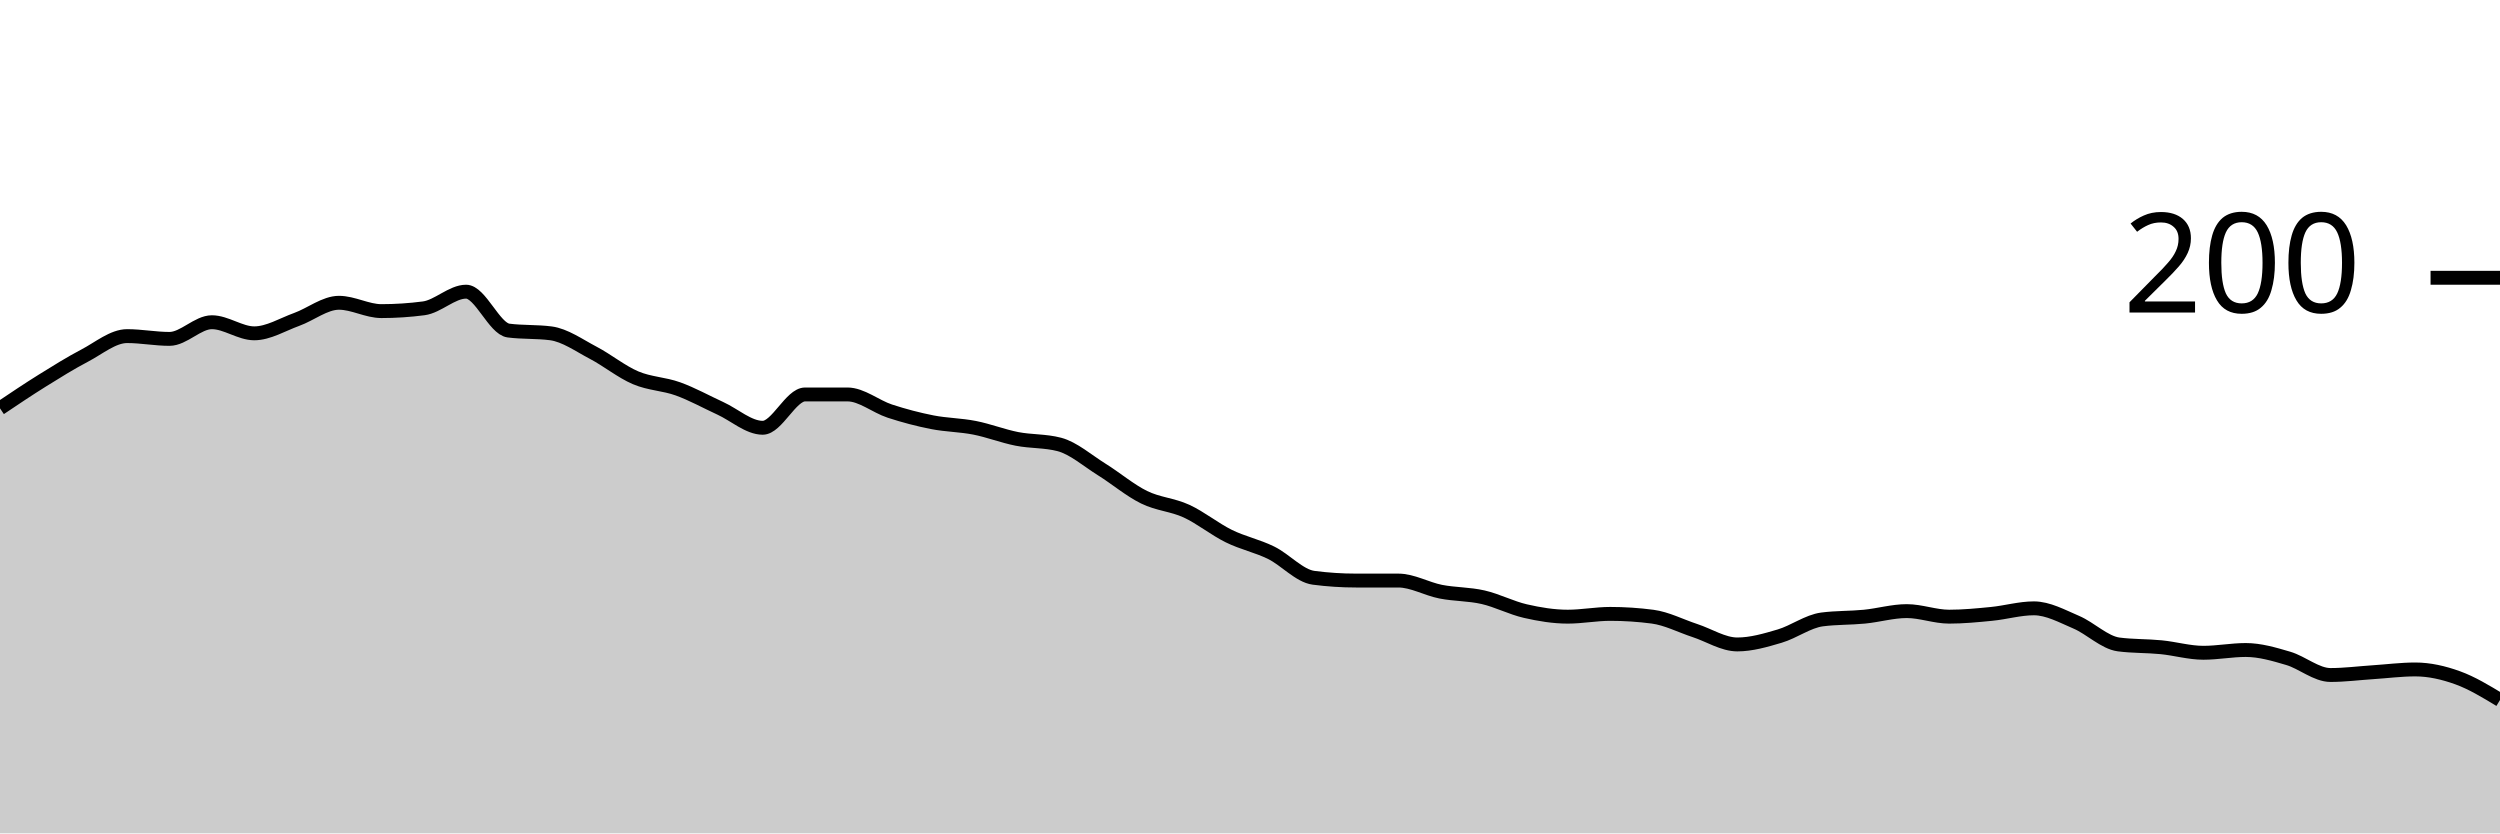
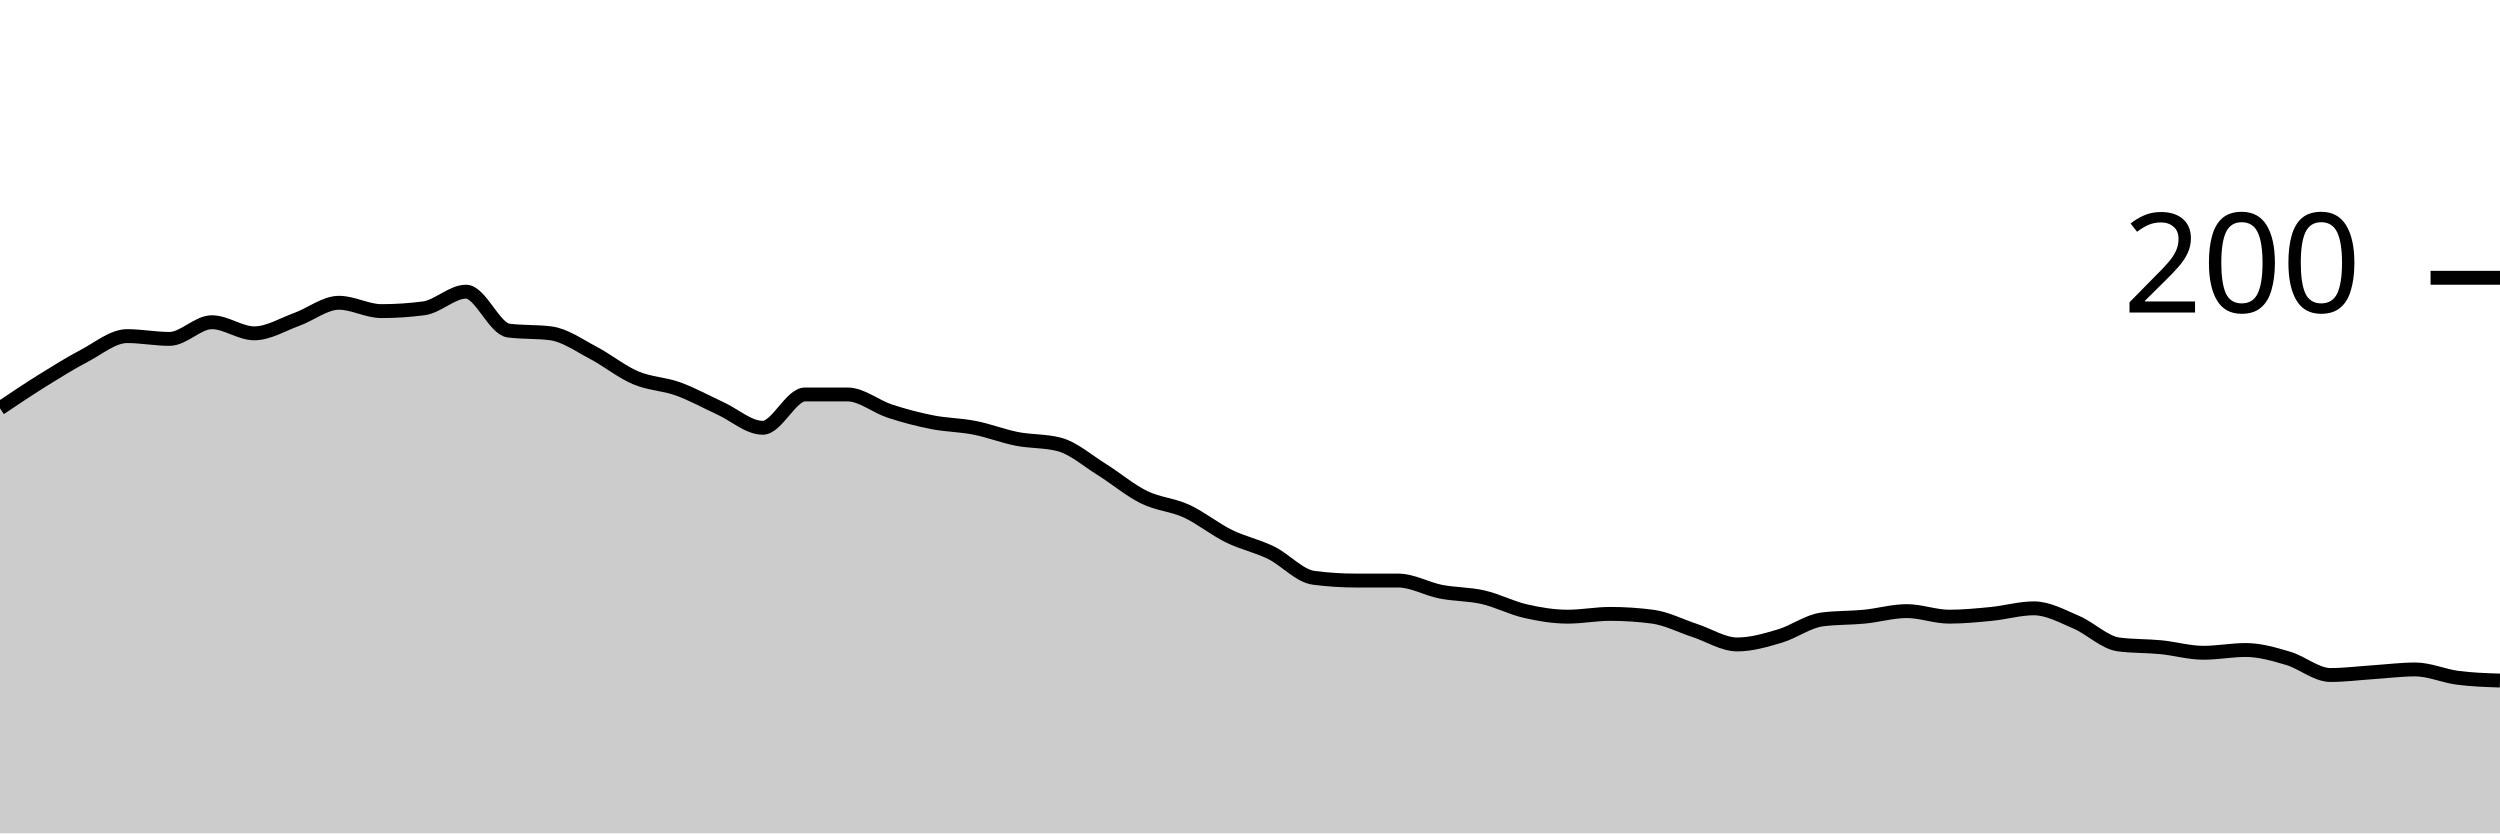
<svg xmlns="http://www.w3.org/2000/svg" viewBox="0 0 180 60">
  <g transform="translate(0,20)">
-     <path class="area" fill="rgba(0, 0, 0, 0.2)" d="M0,9.4C1.017,8.717,2.034,8.033,3.051,7.4C4.068,6.767,5.085,6.133,6.102,5.6C7.119,5.067,8.136,4.2,9.153,4.2C10.169,4.2,11.186,4.4,12.203,4.4C13.22,4.4,14.237,3.2,15.254,3.2C16.271,3.2,17.288,4,18.305,4C19.322,4,20.339,3.367,21.356,3C22.373,2.633,23.39,1.8,24.407,1.8C25.424,1.8,26.441,2.4,27.458,2.4C28.475,2.4,29.492,2.333,30.508,2.2C31.525,2.067,32.542,1,33.559,1C34.576,1,35.593,3.667,36.61,3.8C37.627,3.933,38.644,3.867,39.661,4C40.678,4.133,41.695,4.867,42.712,5.4C43.729,5.933,44.746,6.767,45.763,7.2C46.78,7.633,47.797,7.633,48.814,8C49.831,8.367,50.847,8.933,51.864,9.4C52.881,9.867,53.898,10.8,54.915,10.8C55.932,10.8,56.949,8.4,57.966,8.4C58.983,8.4,60,8.4,61.017,8.4C62.034,8.4,63.051,9.267,64.068,9.6C65.085,9.933,66.102,10.2,67.119,10.4C68.136,10.6,69.153,10.6,70.169,10.8C71.186,11,72.203,11.4,73.22,11.6C74.237,11.8,75.254,11.733,76.271,12C77.288,12.267,78.305,13.167,79.322,13.8C80.339,14.433,81.356,15.3,82.373,15.8C83.39,16.3,84.407,16.333,85.424,16.8C86.441,17.267,87.458,18.1,88.475,18.6C89.492,19.1,90.508,19.3,91.525,19.8C92.542,20.3,93.559,21.467,94.576,21.6C95.593,21.733,96.61,21.8,97.627,21.8C98.644,21.8,99.661,21.8,100.678,21.8C101.695,21.8,102.712,22.4,103.729,22.6C104.746,22.8,105.763,22.767,106.78,23C107.797,23.233,108.814,23.767,109.831,24C110.847,24.233,111.864,24.4,112.881,24.4C113.898,24.4,114.915,24.2,115.932,24.2C116.949,24.2,117.966,24.267,118.983,24.4C120,24.533,121.017,25.067,122.034,25.4C123.051,25.733,124.068,26.4,125.085,26.4C126.102,26.4,127.119,26.1,128.136,25.8C129.153,25.5,130.169,24.733,131.186,24.6C132.203,24.467,133.22,24.5,134.237,24.4C135.254,24.3,136.271,24,137.288,24C138.305,24,139.322,24.4,140.339,24.4C141.356,24.4,142.373,24.3,143.39,24.2C144.407,24.1,145.424,23.8,146.441,23.8C147.458,23.8,148.475,24.367,149.492,24.8C150.508,25.233,151.525,26.267,152.542,26.4C153.559,26.533,154.576,26.5,155.593,26.6C156.61,26.7,157.627,27,158.644,27C159.661,27,160.678,26.8,161.695,26.8C162.712,26.8,163.729,27.1,164.746,27.4C165.763,27.7,166.78,28.6,167.797,28.6C168.814,28.6,169.831,28.467,170.847,28.4C171.864,28.333,172.881,28.2,173.898,28.2C174.915,28.2,175.932,28.433,176.949,28.8C177.966,29.167,178.983,29.783,180,30.4L180,40C178.983,40,177.966,40,176.949,40C175.932,40,174.915,40,173.898,40C172.881,40,171.864,40,170.847,40C169.831,40,168.814,40,167.797,40C166.78,40,165.763,40,164.746,40C163.729,40,162.712,40,161.695,40C160.678,40,159.661,40,158.644,40C157.627,40,156.61,40,155.593,40C154.576,40,153.559,40,152.542,40C151.525,40,150.508,40,149.492,40C148.475,40,147.458,40,146.441,40C145.424,40,144.407,40,143.39,40C142.373,40,141.356,40,140.339,40C139.322,40,138.305,40,137.288,40C136.271,40,135.254,40,134.237,40C133.22,40,132.203,40,131.186,40C130.169,40,129.153,40,128.136,40C127.119,40,126.102,40,125.085,40C124.068,40,123.051,40,122.034,40C121.017,40,120,40,118.983,40C117.966,40,116.949,40,115.932,40C114.915,40,113.898,40,112.881,40C111.864,40,110.847,40,109.831,40C108.814,40,107.797,40,106.78,40C105.763,40,104.746,40,103.729,40C102.712,40,101.695,40,100.678,40C99.661,40,98.644,40,97.627,40C96.61,40,95.593,40,94.576,40C93.559,40,92.542,40,91.525,40C90.508,40,89.492,40,88.475,40C87.458,40,86.441,40,85.424,40C84.407,40,83.39,40,82.373,40C81.356,40,80.339,40,79.322,40C78.305,40,77.288,40,76.271,40C75.254,40,74.237,40,73.22,40C72.203,40,71.186,40,70.169,40C69.153,40,68.136,40,67.119,40C66.102,40,65.085,40,64.068,40C63.051,40,62.034,40,61.017,40C60,40,58.983,40,57.966,40C56.949,40,55.932,40,54.915,40C53.898,40,52.881,40,51.864,40C50.847,40,49.831,40,48.814,40C47.797,40,46.78,40,45.763,40C44.746,40,43.729,40,42.712,40C41.695,40,40.678,40,39.661,40C38.644,40,37.627,40,36.61,40C35.593,40,34.576,40,33.559,40C32.542,40,31.525,40,30.508,40C29.492,40,28.475,40,27.458,40C26.441,40,25.424,40,24.407,40C23.39,40,22.373,40,21.356,40C20.339,40,19.322,40,18.305,40C17.288,40,16.271,40,15.254,40C14.237,40,13.22,40,12.203,40C11.186,40,10.169,40,9.153,40C8.136,40,7.119,40,6.102,40C5.085,40,4.068,40,3.051,40C2.034,40,1.017,40,0,40Z" />
-     <path class="line" stroke="black" fill="none" d="M0,9.4C1.017,8.717,2.034,8.033,3.051,7.4C4.068,6.767,5.085,6.133,6.102,5.6C7.119,5.067,8.136,4.2,9.153,4.2C10.169,4.2,11.186,4.4,12.203,4.4C13.22,4.4,14.237,3.2,15.254,3.2C16.271,3.2,17.288,4,18.305,4C19.322,4,20.339,3.367,21.356,3C22.373,2.633,23.39,1.8,24.407,1.8C25.424,1.8,26.441,2.4,27.458,2.4C28.475,2.4,29.492,2.333,30.508,2.2C31.525,2.067,32.542,1,33.559,1C34.576,1,35.593,3.667,36.61,3.8C37.627,3.933,38.644,3.867,39.661,4C40.678,4.133,41.695,4.867,42.712,5.4C43.729,5.933,44.746,6.767,45.763,7.2C46.78,7.633,47.797,7.633,48.814,8C49.831,8.367,50.847,8.933,51.864,9.4C52.881,9.867,53.898,10.8,54.915,10.8C55.932,10.8,56.949,8.4,57.966,8.4C58.983,8.4,60,8.4,61.017,8.4C62.034,8.4,63.051,9.267,64.068,9.6C65.085,9.933,66.102,10.2,67.119,10.4C68.136,10.6,69.153,10.6,70.169,10.8C71.186,11,72.203,11.4,73.22,11.6C74.237,11.8,75.254,11.733,76.271,12C77.288,12.267,78.305,13.167,79.322,13.8C80.339,14.433,81.356,15.3,82.373,15.8C83.39,16.3,84.407,16.333,85.424,16.8C86.441,17.267,87.458,18.1,88.475,18.6C89.492,19.1,90.508,19.3,91.525,19.8C92.542,20.3,93.559,21.467,94.576,21.6C95.593,21.733,96.61,21.8,97.627,21.8C98.644,21.8,99.661,21.8,100.678,21.8C101.695,21.8,102.712,22.4,103.729,22.6C104.746,22.8,105.763,22.767,106.78,23C107.797,23.233,108.814,23.767,109.831,24C110.847,24.233,111.864,24.4,112.881,24.4C113.898,24.4,114.915,24.2,115.932,24.2C116.949,24.2,117.966,24.267,118.983,24.4C120,24.533,121.017,25.067,122.034,25.4C123.051,25.733,124.068,26.4,125.085,26.4C126.102,26.4,127.119,26.1,128.136,25.8C129.153,25.5,130.169,24.733,131.186,24.6C132.203,24.467,133.22,24.5,134.237,24.4C135.254,24.3,136.271,24,137.288,24C138.305,24,139.322,24.4,140.339,24.4C141.356,24.4,142.373,24.3,143.39,24.2C144.407,24.1,145.424,23.8,146.441,23.8C147.458,23.8,148.475,24.367,149.492,24.8C150.508,25.233,151.525,26.267,152.542,26.4C153.559,26.533,154.576,26.5,155.593,26.6C156.61,26.7,157.627,27,158.644,27C159.661,27,160.678,26.8,161.695,26.8C162.712,26.8,163.729,27.1,164.746,27.4C165.763,27.7,166.78,28.6,167.797,28.6C168.814,28.6,169.831,28.467,170.847,28.4C171.864,28.333,172.881,28.2,173.898,28.2C174.915,28.2,175.932,28.433,176.949,28.8C177.966,29.167,178.983,29.783,180,30.4" />
+     <path class="area" fill="rgba(0, 0, 0, 0.2)" d="M0,9.4C1.017,8.717,2.034,8.033,3.051,7.4C4.068,6.767,5.085,6.133,6.102,5.6C7.119,5.067,8.136,4.2,9.153,4.2C10.169,4.2,11.186,4.4,12.203,4.4C13.22,4.4,14.237,3.2,15.254,3.2C16.271,3.2,17.288,4,18.305,4C19.322,4,20.339,3.367,21.356,3C22.373,2.633,23.39,1.8,24.407,1.8C25.424,1.8,26.441,2.4,27.458,2.4C28.475,2.4,29.492,2.333,30.508,2.2C31.525,2.067,32.542,1,33.559,1C34.576,1,35.593,3.667,36.61,3.8C37.627,3.933,38.644,3.867,39.661,4C40.678,4.133,41.695,4.867,42.712,5.4C43.729,5.933,44.746,6.767,45.763,7.2C46.78,7.633,47.797,7.633,48.814,8C49.831,8.367,50.847,8.933,51.864,9.4C52.881,9.867,53.898,10.8,54.915,10.8C55.932,10.8,56.949,8.4,57.966,8.4C58.983,8.4,60,8.4,61.017,8.4C62.034,8.4,63.051,9.267,64.068,9.6C65.085,9.933,66.102,10.2,67.119,10.4C68.136,10.6,69.153,10.6,70.169,10.8C71.186,11,72.203,11.4,73.22,11.6C74.237,11.8,75.254,11.733,76.271,12C77.288,12.267,78.305,13.167,79.322,13.8C80.339,14.433,81.356,15.3,82.373,15.8C83.39,16.3,84.407,16.333,85.424,16.8C86.441,17.267,87.458,18.1,88.475,18.6C89.492,19.1,90.508,19.3,91.525,19.8C92.542,20.3,93.559,21.467,94.576,21.6C95.593,21.733,96.61,21.8,97.627,21.8C98.644,21.8,99.661,21.8,100.678,21.8C101.695,21.8,102.712,22.4,103.729,22.6C104.746,22.8,105.763,22.767,106.78,23C107.797,23.233,108.814,23.767,109.831,24C110.847,24.233,111.864,24.4,112.881,24.4C113.898,24.4,114.915,24.2,115.932,24.2C116.949,24.2,117.966,24.267,118.983,24.4C120,24.533,121.017,25.067,122.034,25.4C123.051,25.733,124.068,26.4,125.085,26.4C126.102,26.4,127.119,26.1,128.136,25.8C129.153,25.5,130.169,24.733,131.186,24.6C132.203,24.467,133.22,24.5,134.237,24.4C135.254,24.3,136.271,24,137.288,24C138.305,24,139.322,24.4,140.339,24.4C141.356,24.4,142.373,24.3,143.39,24.2C144.407,24.1,145.424,23.8,146.441,23.8C147.458,23.8,148.475,24.367,149.492,24.8C150.508,25.233,151.525,26.267,152.542,26.4C153.559,26.533,154.576,26.5,155.593,26.6C156.61,26.7,157.627,27,158.644,27C159.661,27,160.678,26.8,161.695,26.8C162.712,26.8,163.729,27.1,164.746,27.4C165.763,27.7,166.78,28.6,167.797,28.6C168.814,28.6,169.831,28.467,170.847,28.4C171.864,28.333,172.881,28.2,173.898,28.2C174.915,28.2,175.932,28.667,176.949,28.8C177.966,28.933,178.983,28.967,180,29L180,40C178.983,40,177.966,40,176.949,40C175.932,40,174.915,40,173.898,40C172.881,40,171.864,40,170.847,40C169.831,40,168.814,40,167.797,40C166.78,40,165.763,40,164.746,40C163.729,40,162.712,40,161.695,40C160.678,40,159.661,40,158.644,40C157.627,40,156.61,40,155.593,40C154.576,40,153.559,40,152.542,40C151.525,40,150.508,40,149.492,40C148.475,40,147.458,40,146.441,40C145.424,40,144.407,40,143.39,40C142.373,40,141.356,40,140.339,40C139.322,40,138.305,40,137.288,40C136.271,40,135.254,40,134.237,40C133.22,40,132.203,40,131.186,40C130.169,40,129.153,40,128.136,40C127.119,40,126.102,40,125.085,40C124.068,40,123.051,40,122.034,40C121.017,40,120,40,118.983,40C117.966,40,116.949,40,115.932,40C114.915,40,113.898,40,112.881,40C111.864,40,110.847,40,109.831,40C108.814,40,107.797,40,106.78,40C105.763,40,104.746,40,103.729,40C102.712,40,101.695,40,100.678,40C99.661,40,98.644,40,97.627,40C96.61,40,95.593,40,94.576,40C93.559,40,92.542,40,91.525,40C90.508,40,89.492,40,88.475,40C87.458,40,86.441,40,85.424,40C84.407,40,83.39,40,82.373,40C81.356,40,80.339,40,79.322,40C78.305,40,77.288,40,76.271,40C75.254,40,74.237,40,73.22,40C72.203,40,71.186,40,70.169,40C69.153,40,68.136,40,67.119,40C66.102,40,65.085,40,64.068,40C63.051,40,62.034,40,61.017,40C60,40,58.983,40,57.966,40C56.949,40,55.932,40,54.915,40C53.898,40,52.881,40,51.864,40C50.847,40,49.831,40,48.814,40C47.797,40,46.78,40,45.763,40C44.746,40,43.729,40,42.712,40C41.695,40,40.678,40,39.661,40C38.644,40,37.627,40,36.61,40C35.593,40,34.576,40,33.559,40C32.542,40,31.525,40,30.508,40C29.492,40,28.475,40,27.458,40C26.441,40,25.424,40,24.407,40C23.39,40,22.373,40,21.356,40C20.339,40,19.322,40,18.305,40C17.288,40,16.271,40,15.254,40C14.237,40,13.22,40,12.203,40C11.186,40,10.169,40,9.153,40C8.136,40,7.119,40,6.102,40C5.085,40,4.068,40,3.051,40C2.034,40,1.017,40,0,40Z" />
+     <path class="line" stroke="black" fill="none" d="M0,9.4C1.017,8.717,2.034,8.033,3.051,7.4C4.068,6.767,5.085,6.133,6.102,5.6C7.119,5.067,8.136,4.2,9.153,4.2C10.169,4.2,11.186,4.4,12.203,4.4C13.22,4.4,14.237,3.2,15.254,3.2C16.271,3.2,17.288,4,18.305,4C19.322,4,20.339,3.367,21.356,3C22.373,2.633,23.39,1.8,24.407,1.8C25.424,1.8,26.441,2.4,27.458,2.4C28.475,2.4,29.492,2.333,30.508,2.2C31.525,2.067,32.542,1,33.559,1C34.576,1,35.593,3.667,36.61,3.8C37.627,3.933,38.644,3.867,39.661,4C40.678,4.133,41.695,4.867,42.712,5.4C43.729,5.933,44.746,6.767,45.763,7.2C46.78,7.633,47.797,7.633,48.814,8C49.831,8.367,50.847,8.933,51.864,9.4C52.881,9.867,53.898,10.8,54.915,10.8C55.932,10.8,56.949,8.4,57.966,8.4C58.983,8.4,60,8.4,61.017,8.4C62.034,8.4,63.051,9.267,64.068,9.6C65.085,9.933,66.102,10.2,67.119,10.4C68.136,10.6,69.153,10.6,70.169,10.8C71.186,11,72.203,11.4,73.22,11.6C74.237,11.8,75.254,11.733,76.271,12C77.288,12.267,78.305,13.167,79.322,13.8C80.339,14.433,81.356,15.3,82.373,15.8C83.39,16.3,84.407,16.333,85.424,16.8C86.441,17.267,87.458,18.1,88.475,18.6C89.492,19.1,90.508,19.3,91.525,19.8C92.542,20.3,93.559,21.467,94.576,21.6C95.593,21.733,96.61,21.8,97.627,21.8C98.644,21.8,99.661,21.8,100.678,21.8C101.695,21.8,102.712,22.4,103.729,22.6C104.746,22.8,105.763,22.767,106.78,23C107.797,23.233,108.814,23.767,109.831,24C110.847,24.233,111.864,24.4,112.881,24.4C113.898,24.4,114.915,24.2,115.932,24.2C116.949,24.2,117.966,24.267,118.983,24.4C120,24.533,121.017,25.067,122.034,25.4C123.051,25.733,124.068,26.4,125.085,26.4C126.102,26.4,127.119,26.1,128.136,25.8C129.153,25.5,130.169,24.733,131.186,24.6C132.203,24.467,133.22,24.5,134.237,24.4C135.254,24.3,136.271,24,137.288,24C138.305,24,139.322,24.4,140.339,24.4C141.356,24.4,142.373,24.3,143.39,24.2C144.407,24.1,145.424,23.8,146.441,23.8C147.458,23.8,148.475,24.367,149.492,24.8C150.508,25.233,151.525,26.267,152.542,26.4C153.559,26.533,154.576,26.5,155.593,26.6C156.61,26.7,157.627,27,158.644,27C159.661,27,160.678,26.8,161.695,26.8C162.712,26.8,163.729,27.1,164.746,27.4C165.763,27.7,166.78,28.6,167.797,28.6C168.814,28.6,169.831,28.467,170.847,28.4C171.864,28.333,172.881,28.2,173.898,28.2C174.915,28.2,175.932,28.667,176.949,28.8C177.966,28.933,178.983,28.967,180,29" />
    <path class="axis-ceiling" stroke-width="1" stroke="black" fill="none" d="M175,0L180,0" />
    <text class="axis-ceiling-label" font-family="sans-serif" text-anchor="end" font-size="10px" x="170" y="2.5">200</text>
  </g>
</svg>
